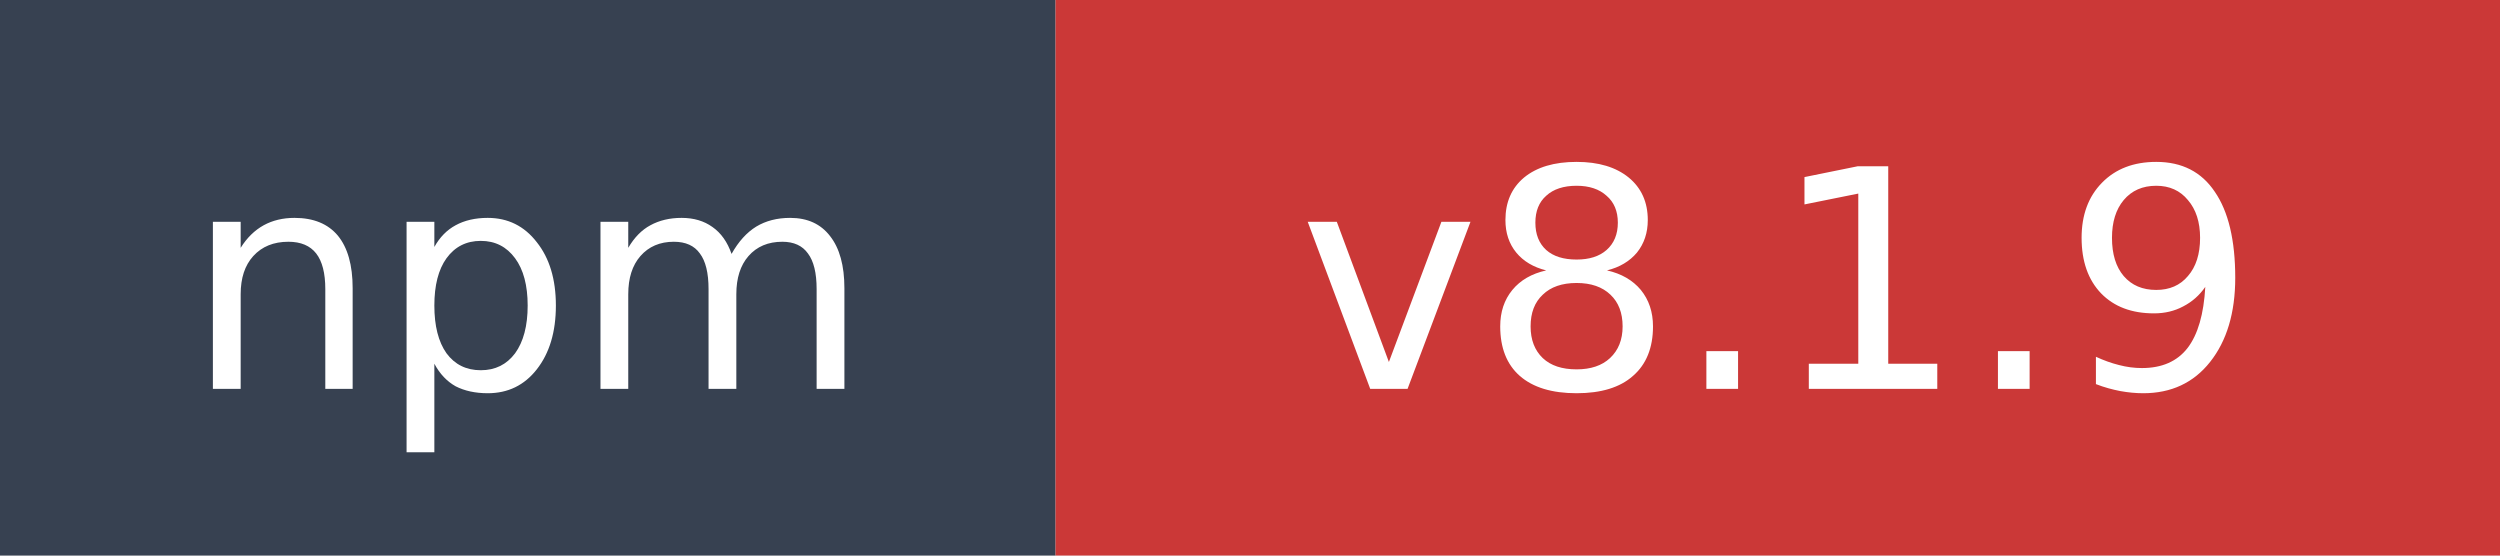
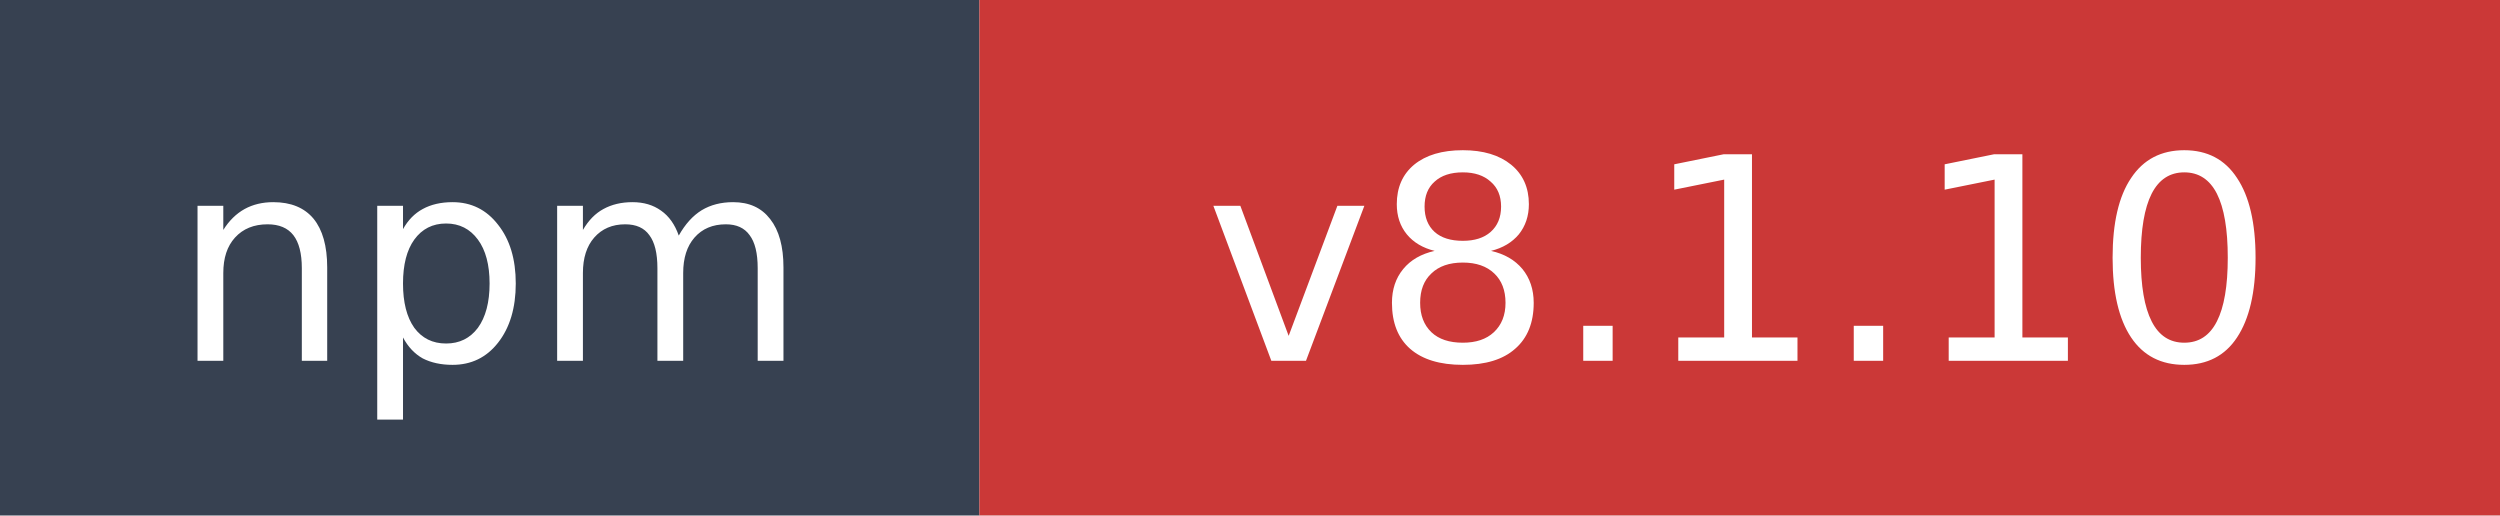
- <svg xmlns="http://www.w3.org/2000/svg" width="90" height="20" role="img" aria-label="npm: v8.1.9">
+ <svg xmlns="http://www.w3.org/2000/svg" width="97" height="20" role="img" aria-label="npm: v8.1.10">
  <rect width="38" height="20" fill="#374151" />
-   <rect x="38" width="52" height="20" fill="#cb3837" />
+   <rect x="38" width="59" height="20" fill="#cb3837" />
  <text x="19" y="14" fill="#ffffff" font-family="Verdana,Geneva,DejaVu Sans,sans-serif" font-size="11" text-anchor="middle">npm</text>
-   <text x="64" y="14" fill="#ffffff" font-family="Verdana,Geneva,DejaVu Sans,sans-serif" font-size="11" text-anchor="middle">v8.1.9</text>
+   <text x="67.5" y="14" fill="#ffffff" font-family="Verdana,Geneva,DejaVu Sans,sans-serif" font-size="11" text-anchor="middle">v8.1.10</text>
</svg>
